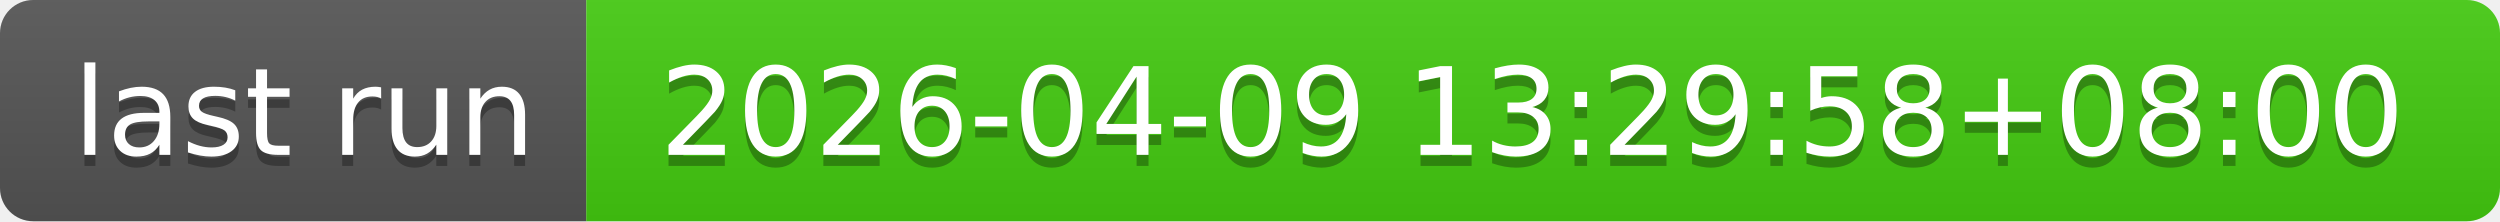
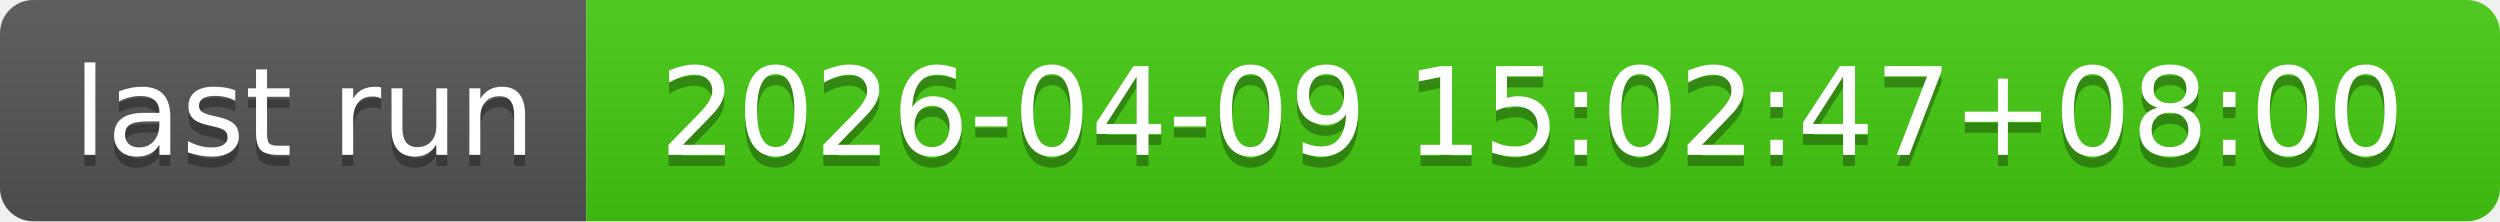
- <svg xmlns="http://www.w3.org/2000/svg" width="226" height="20" role="img" aria-label="last run: 2026-04-09 13:29:58+08:00">
+ <svg xmlns="http://www.w3.org/2000/svg" width="226" height="20" role="img" aria-label="last run: 2026-04-09 15:02:47+08:00">
  <linearGradient id="s" x2="0" y2="100%">
    <stop offset="0" stop-color="#bbb" stop-opacity=".1" />
    <stop offset="1" stop-opacity=".1" />
  </linearGradient>
  <clipPath id="r">
    <rect width="226" height="20" rx="3" fill="#fff" />
  </clipPath>
  <g clip-path="url(#r)">
    <rect width="53" height="20" fill="#555" />
    <rect x="53" width="173" height="20" fill="#4c1" />
    <rect width="226" height="20" fill="url(#s)" />
  </g>
  <g fill="#fff" text-anchor="middle" font-family="Verdana,Geneva,DejaVu Sans,sans-serif" text-rendering="geometricPrecision" font-size="110">
    <text aria-hidden="true" x="275" y="150" fill="#010101" fill-opacity=".3" transform="scale(.1)" textLength="430">last run</text>
    <text x="275" y="140" transform="scale(.1)" fill="#fff" textLength="430">last run</text>
-     <text aria-hidden="true" x="1385" y="150" fill="#010101" fill-opacity=".3" transform="scale(.1)" textLength="1630">2026-04-09 13:29:58+08:00</text>
-     <text x="1385" y="140" transform="scale(.1)" fill="#fff" textLength="1630">2026-04-09 13:29:58+08:00</text>
+     <text aria-hidden="true" x="1385" y="150" fill="#010101" fill-opacity=".3" transform="scale(.1)" textLength="1630">2026-04-09 15:02:47+08:00</text>
+     <text x="1385" y="140" transform="scale(.1)" fill="#fff" textLength="1630">2026-04-09 15:02:47+08:00</text>
  </g>
</svg>
